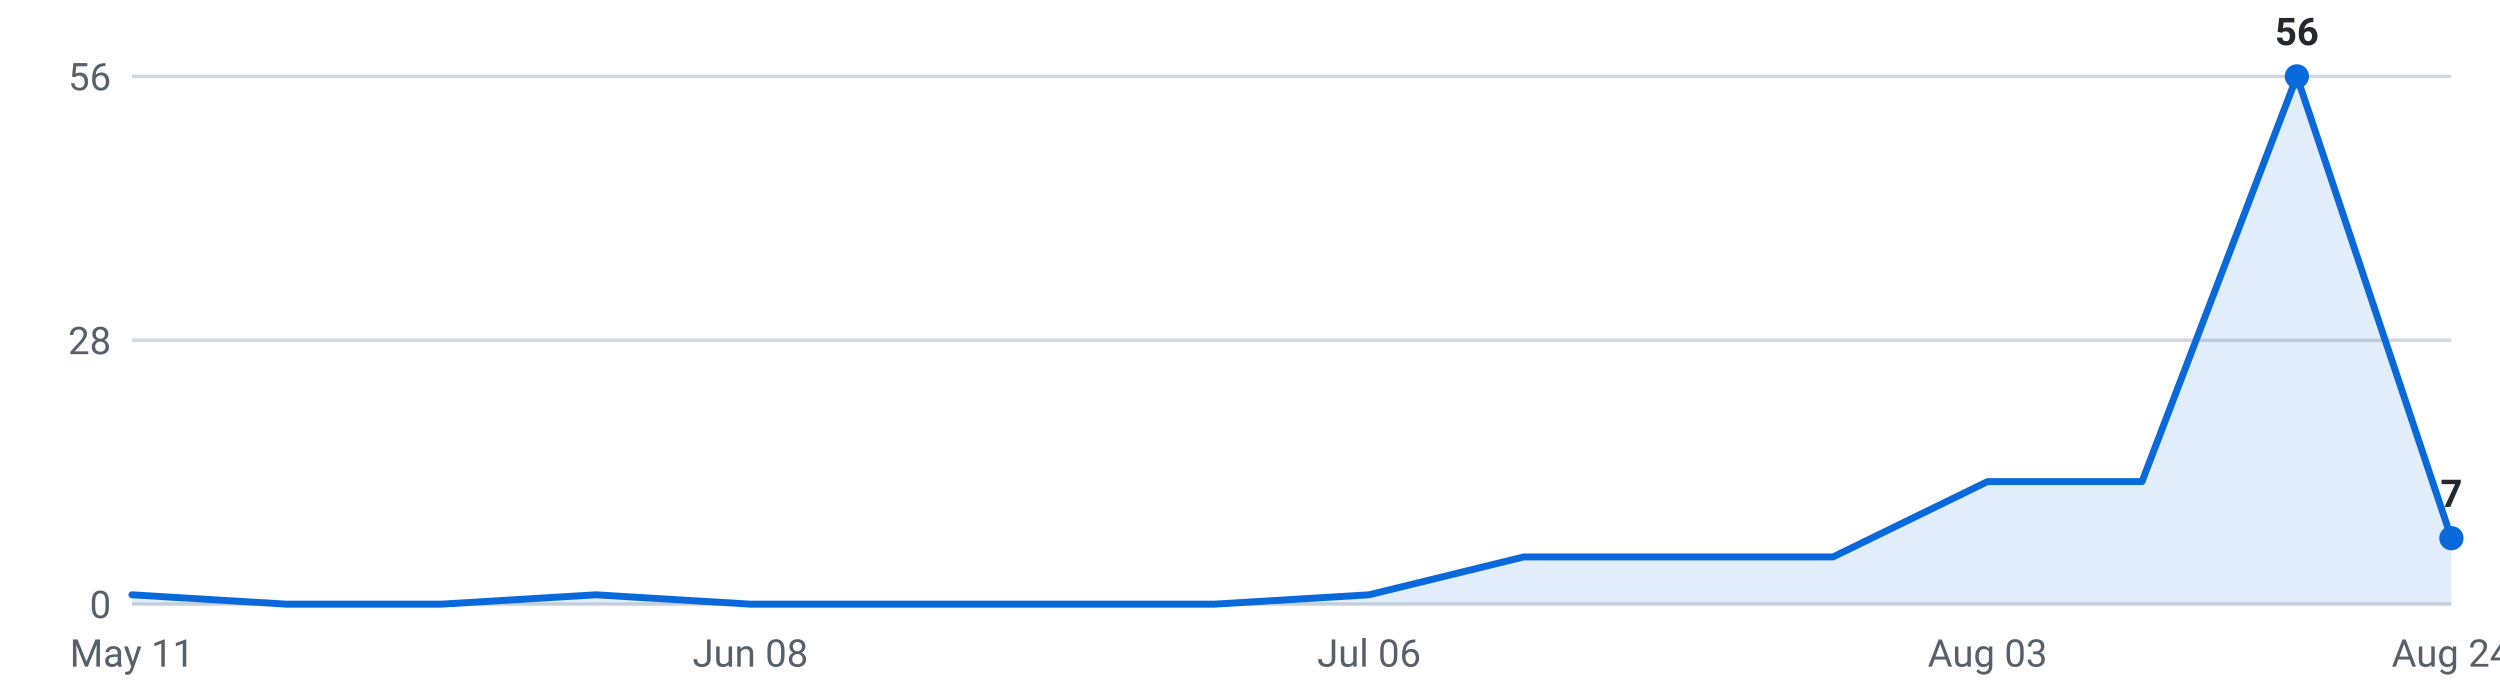
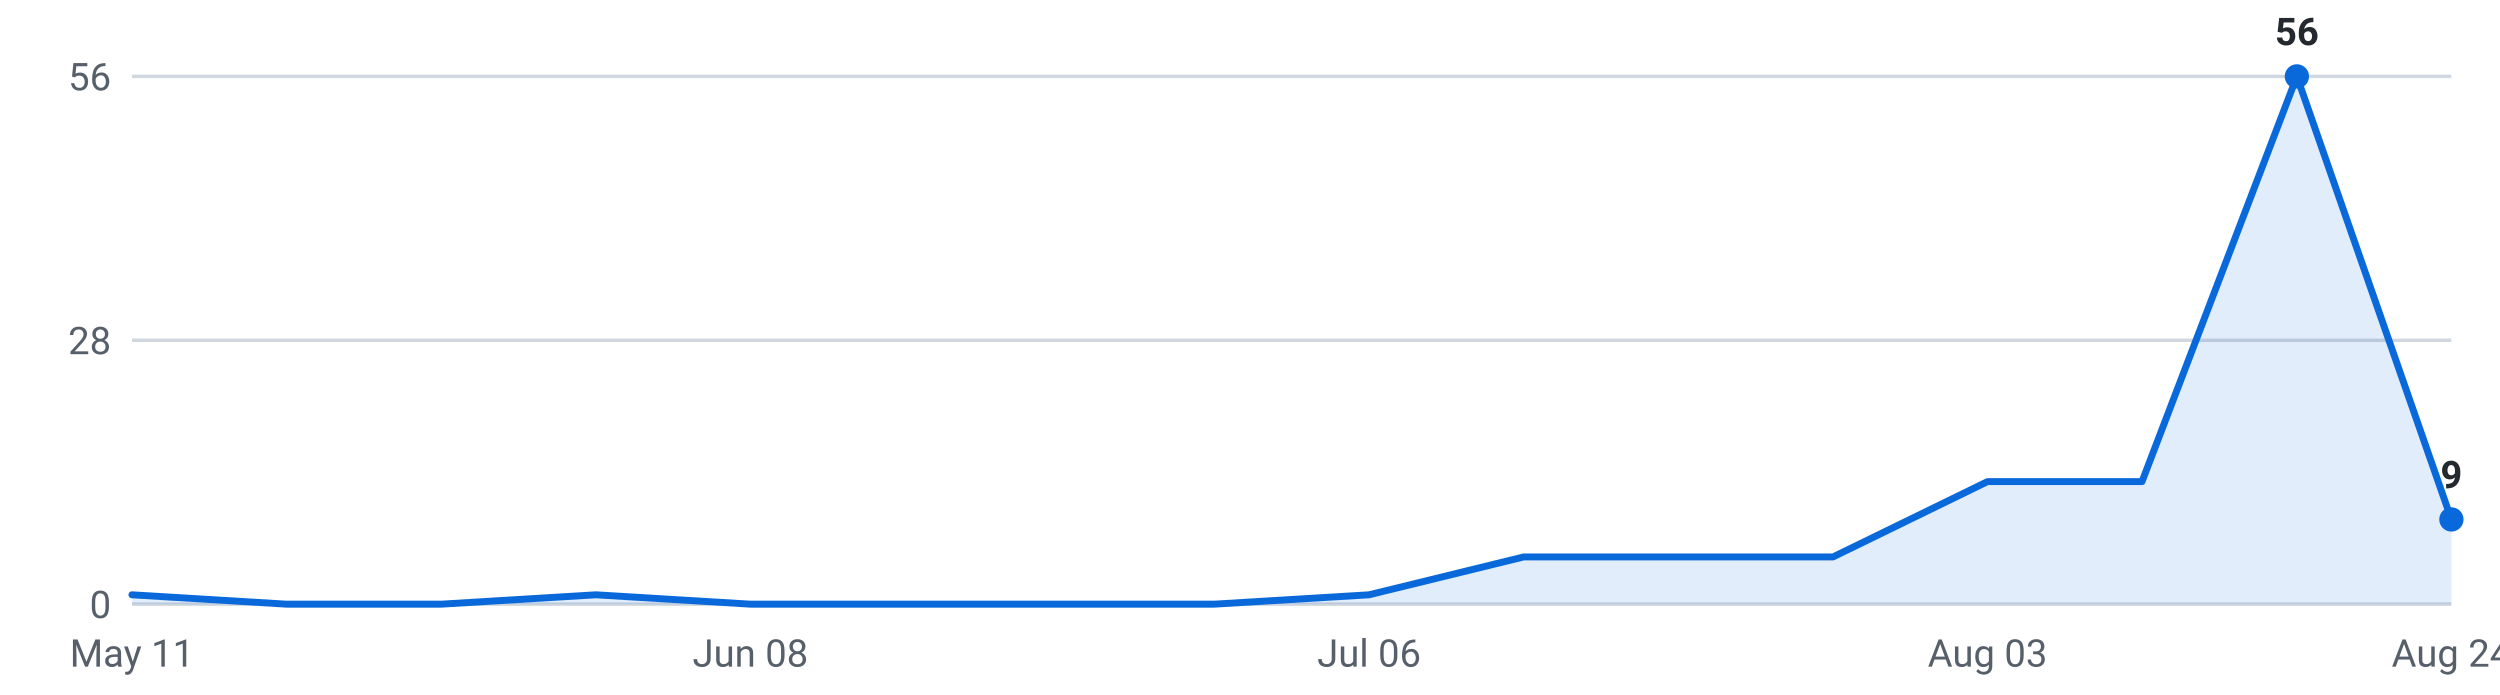
<svg xmlns="http://www.w3.org/2000/svg" viewBox="0 0 720 200" width="720" height="200" role="img" aria-label="Internships posted per week, last 16 weeks">
  <g font-family="-apple-system,Segoe UI,Roboto,sans-serif" font-size="11">
    <line x1="38" y1="174.0" x2="706" y2="174.0" stroke="#d0d7de" stroke-width="1" />
    <text x="32" y="178.0" text-anchor="end" fill="#57606a">0</text>
    <line x1="38" y1="98.0" x2="706" y2="98.0" stroke="#d0d7de" stroke-width="1" />
    <text x="32" y="102.0" text-anchor="end" fill="#57606a">28</text>
    <line x1="38" y1="22.0" x2="706" y2="22.0" stroke="#d0d7de" stroke-width="1" />
    <text x="32" y="26.0" text-anchor="end" fill="#57606a">56</text>
-     <path d="M38.0,174 L38.0,171.3 L82.5,174.0 L127.1,174.0 L171.6,171.3 L216.1,174.0 L260.7,174.0 L305.2,174.0 L349.7,174.0 L394.3,171.3 L438.8,160.4 L483.3,160.4 L527.9,160.4 L572.4,138.7 L616.9,138.7 L661.5,22.0 L706.0,155.0 L706.0,174 Z" fill="#0969da" fill-opacity="0.12" />
-     <polyline points="38.0,171.3 82.5,174.0 127.1,174.0 171.6,171.3 216.1,174.0 260.7,174.0 305.2,174.0 349.7,174.0 394.3,171.3 438.8,160.4 483.3,160.4 527.9,160.4 572.4,138.7 616.9,138.7 661.5,22.0 706.0,155.0" fill="none" stroke="#0969da" stroke-width="2" stroke-linejoin="round" stroke-linecap="round" />
+     <path d="M38.0,174 L38.0,171.3 L82.5,174.0 L127.1,174.0 L171.6,171.3 L216.1,174.0 L260.7,174.0 L305.2,174.0 L349.7,174.0 L394.3,171.3 L438.8,160.4 L483.3,160.4 L527.9,160.4 L572.4,138.7 L616.9,138.7 L661.5,22.0 L706.0,149.6 L706.0,174 Z" fill="#0969da" fill-opacity="0.12" />
+     <polyline points="38.0,171.3 82.5,174.0 127.1,174.0 171.6,171.3 216.1,174.0 260.7,174.0 305.2,174.0 349.7,174.0 394.3,171.3 438.8,160.4 483.3,160.4 527.9,160.4 572.4,138.7 616.9,138.7 661.5,22.0 706.0,149.6" fill="none" stroke="#0969da" stroke-width="2" stroke-linejoin="round" stroke-linecap="round" />
    <circle cx="661.5" cy="22.0" r="3.5" fill="#0969da" />
    <text x="661.5" y="13.0" text-anchor="middle" fill="#24292f" font-weight="600">56</text>
-     <circle cx="706.0" cy="155.0" r="3.5" fill="#0969da" />
-     <text x="706.0" y="146.0" text-anchor="middle" fill="#24292f" font-weight="600">7</text>
+     <circle cx="706.0" cy="149.6" r="3.5" fill="#0969da" />
+     <text x="706.0" y="140.6" text-anchor="middle" fill="#24292f" font-weight="600">9</text>
    <text x="38.0" y="192" text-anchor="middle" fill="#57606a">May 11</text>
    <text x="216.1" y="192" text-anchor="middle" fill="#57606a">Jun 08</text>
    <text x="394.3" y="192" text-anchor="middle" fill="#57606a">Jul 06</text>
    <text x="572.4" y="192" text-anchor="middle" fill="#57606a">Aug 03</text>
    <text x="706.0" y="192" text-anchor="middle" fill="#57606a">Aug 24</text>
  </g>
</svg>
